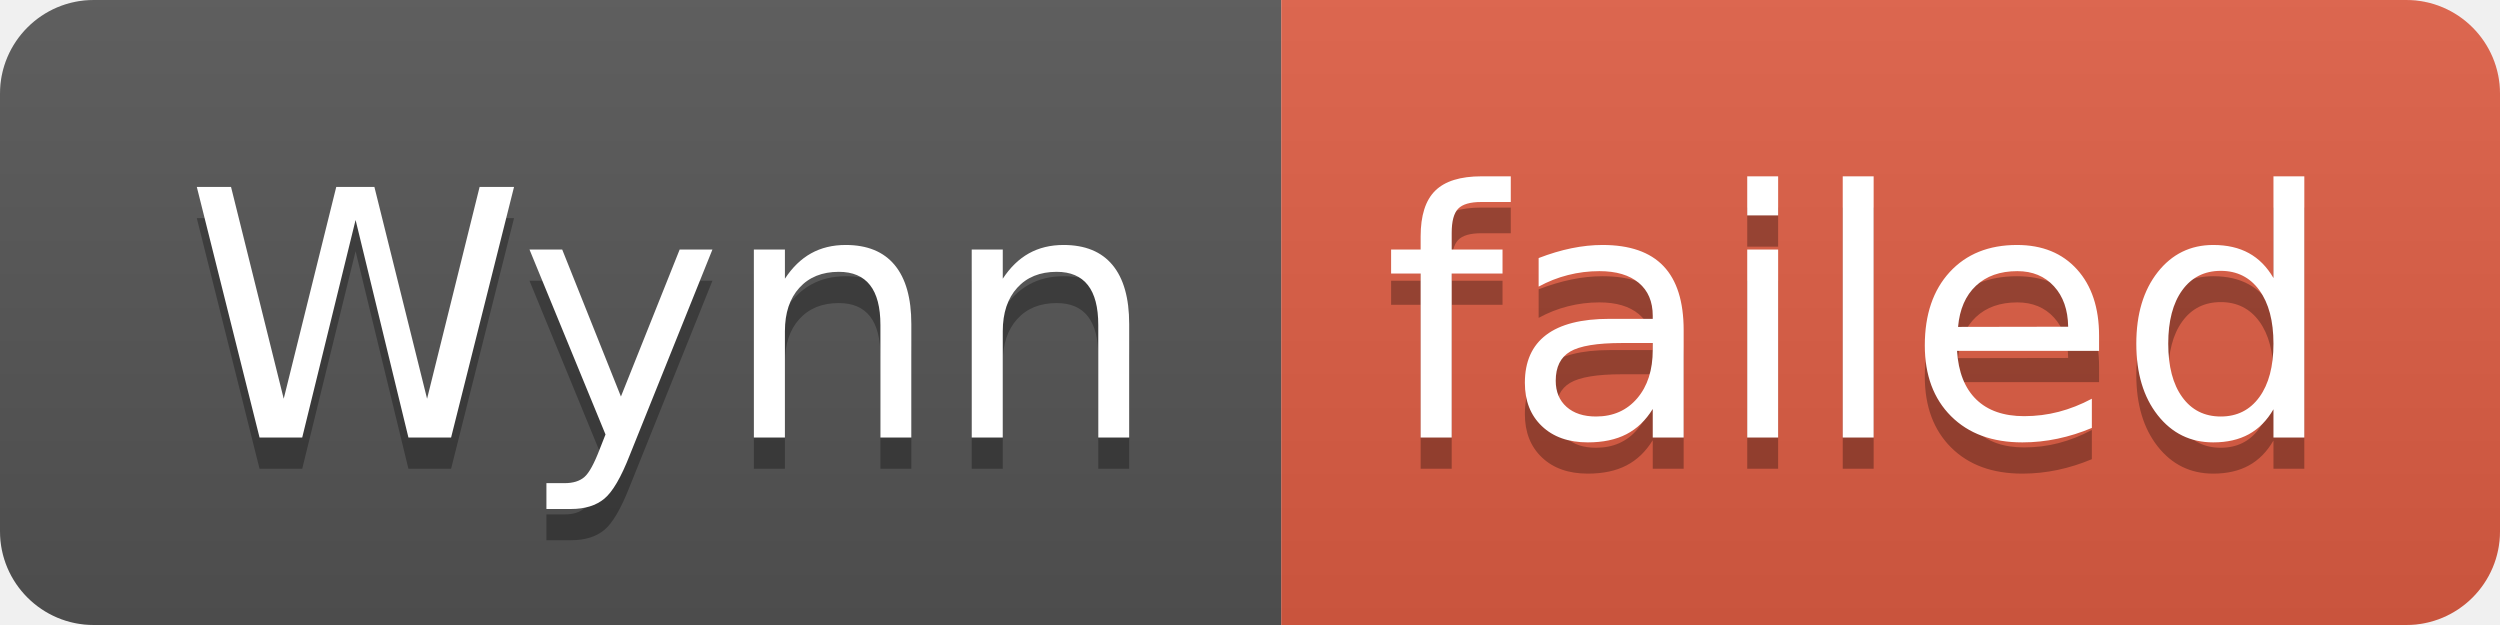
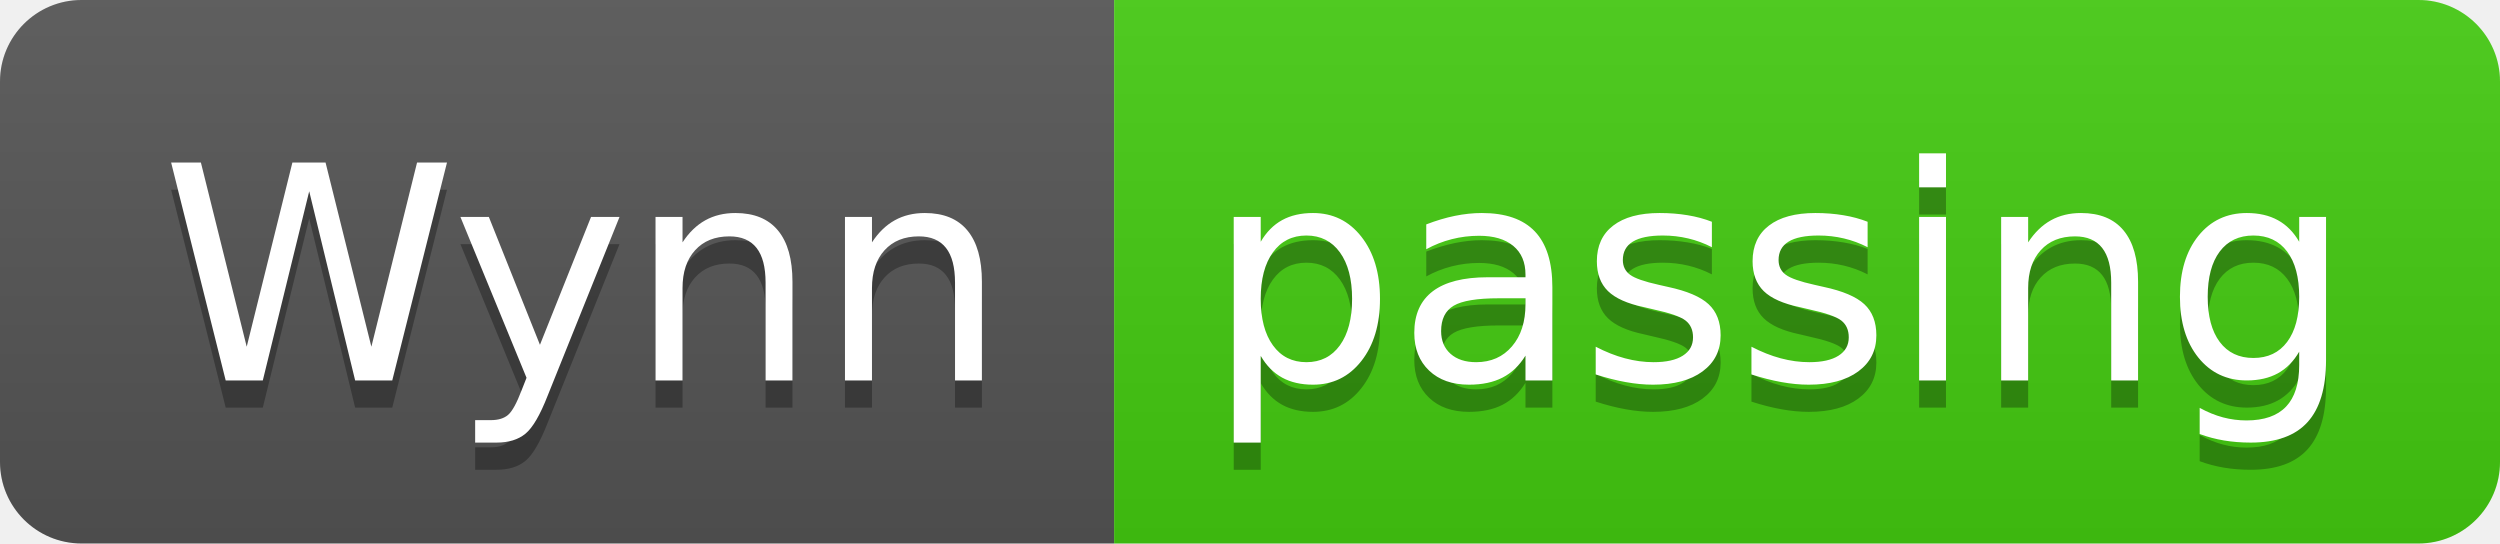
- <svg xmlns="http://www.w3.org/2000/svg" width="80" height="20" role="img" aria-label="Wynn: failed">
+ <svg xmlns="http://www.w3.org/2000/svg" width="92" height="20" role="img" aria-label="Wynn: passing">
  <linearGradient id="s" x2="0" y2="100%">
    <stop offset="0" stop-color="#bbb" stop-opacity=".1" />
    <stop offset="1" stop-opacity=".1" />
  </linearGradient>
  <clipPath id="r">
-     <rect width="80" height="20" rx="3" fill="#fff" />
+     <rect width="92" height="20" rx="3" fill="#fff" />
  </clipPath>
  <g clip-path="url(#r)">
    <rect width="41" height="20" fill="#555" />
-     <rect x="41" width="39" height="20" fill="#e05d44" />
-     <rect width="80" height="20" fill="url(#s)" />
+     <rect x="41" width="51" height="20" fill="#4c1" />
+     <rect width="92" height="20" fill="url(#s)" />
  </g>
  <g fill="#fff" text-anchor="middle" font-family="Verdana,Geneva,DejaVu Sans,sans-serif" text-rendering="geometricPrecision" font-size="110">
    <text aria-hidden="true" x="215" y="150" fill="#010101" fill-opacity=".3" transform="scale(.1)" textLength="310">Wynn</text>
    <text x="215" y="140" transform="scale(.1)" fill="#fff" textLength="310">Wynn</text>
-     <text aria-hidden="true" x="595" y="150" fill="#010101" fill-opacity=".3" transform="scale(.1)" textLength="290">failed</text>
-     <text x="595" y="140" transform="scale(.1)" fill="#fff" textLength="290">failed</text>
+     <text aria-hidden="true" x="655" y="150" fill="#010101" fill-opacity=".3" transform="scale(.1)" textLength="410">passing</text>
+     <text x="655" y="140" transform="scale(.1)" fill="#fff" textLength="410">passing</text>
  </g>
</svg>
